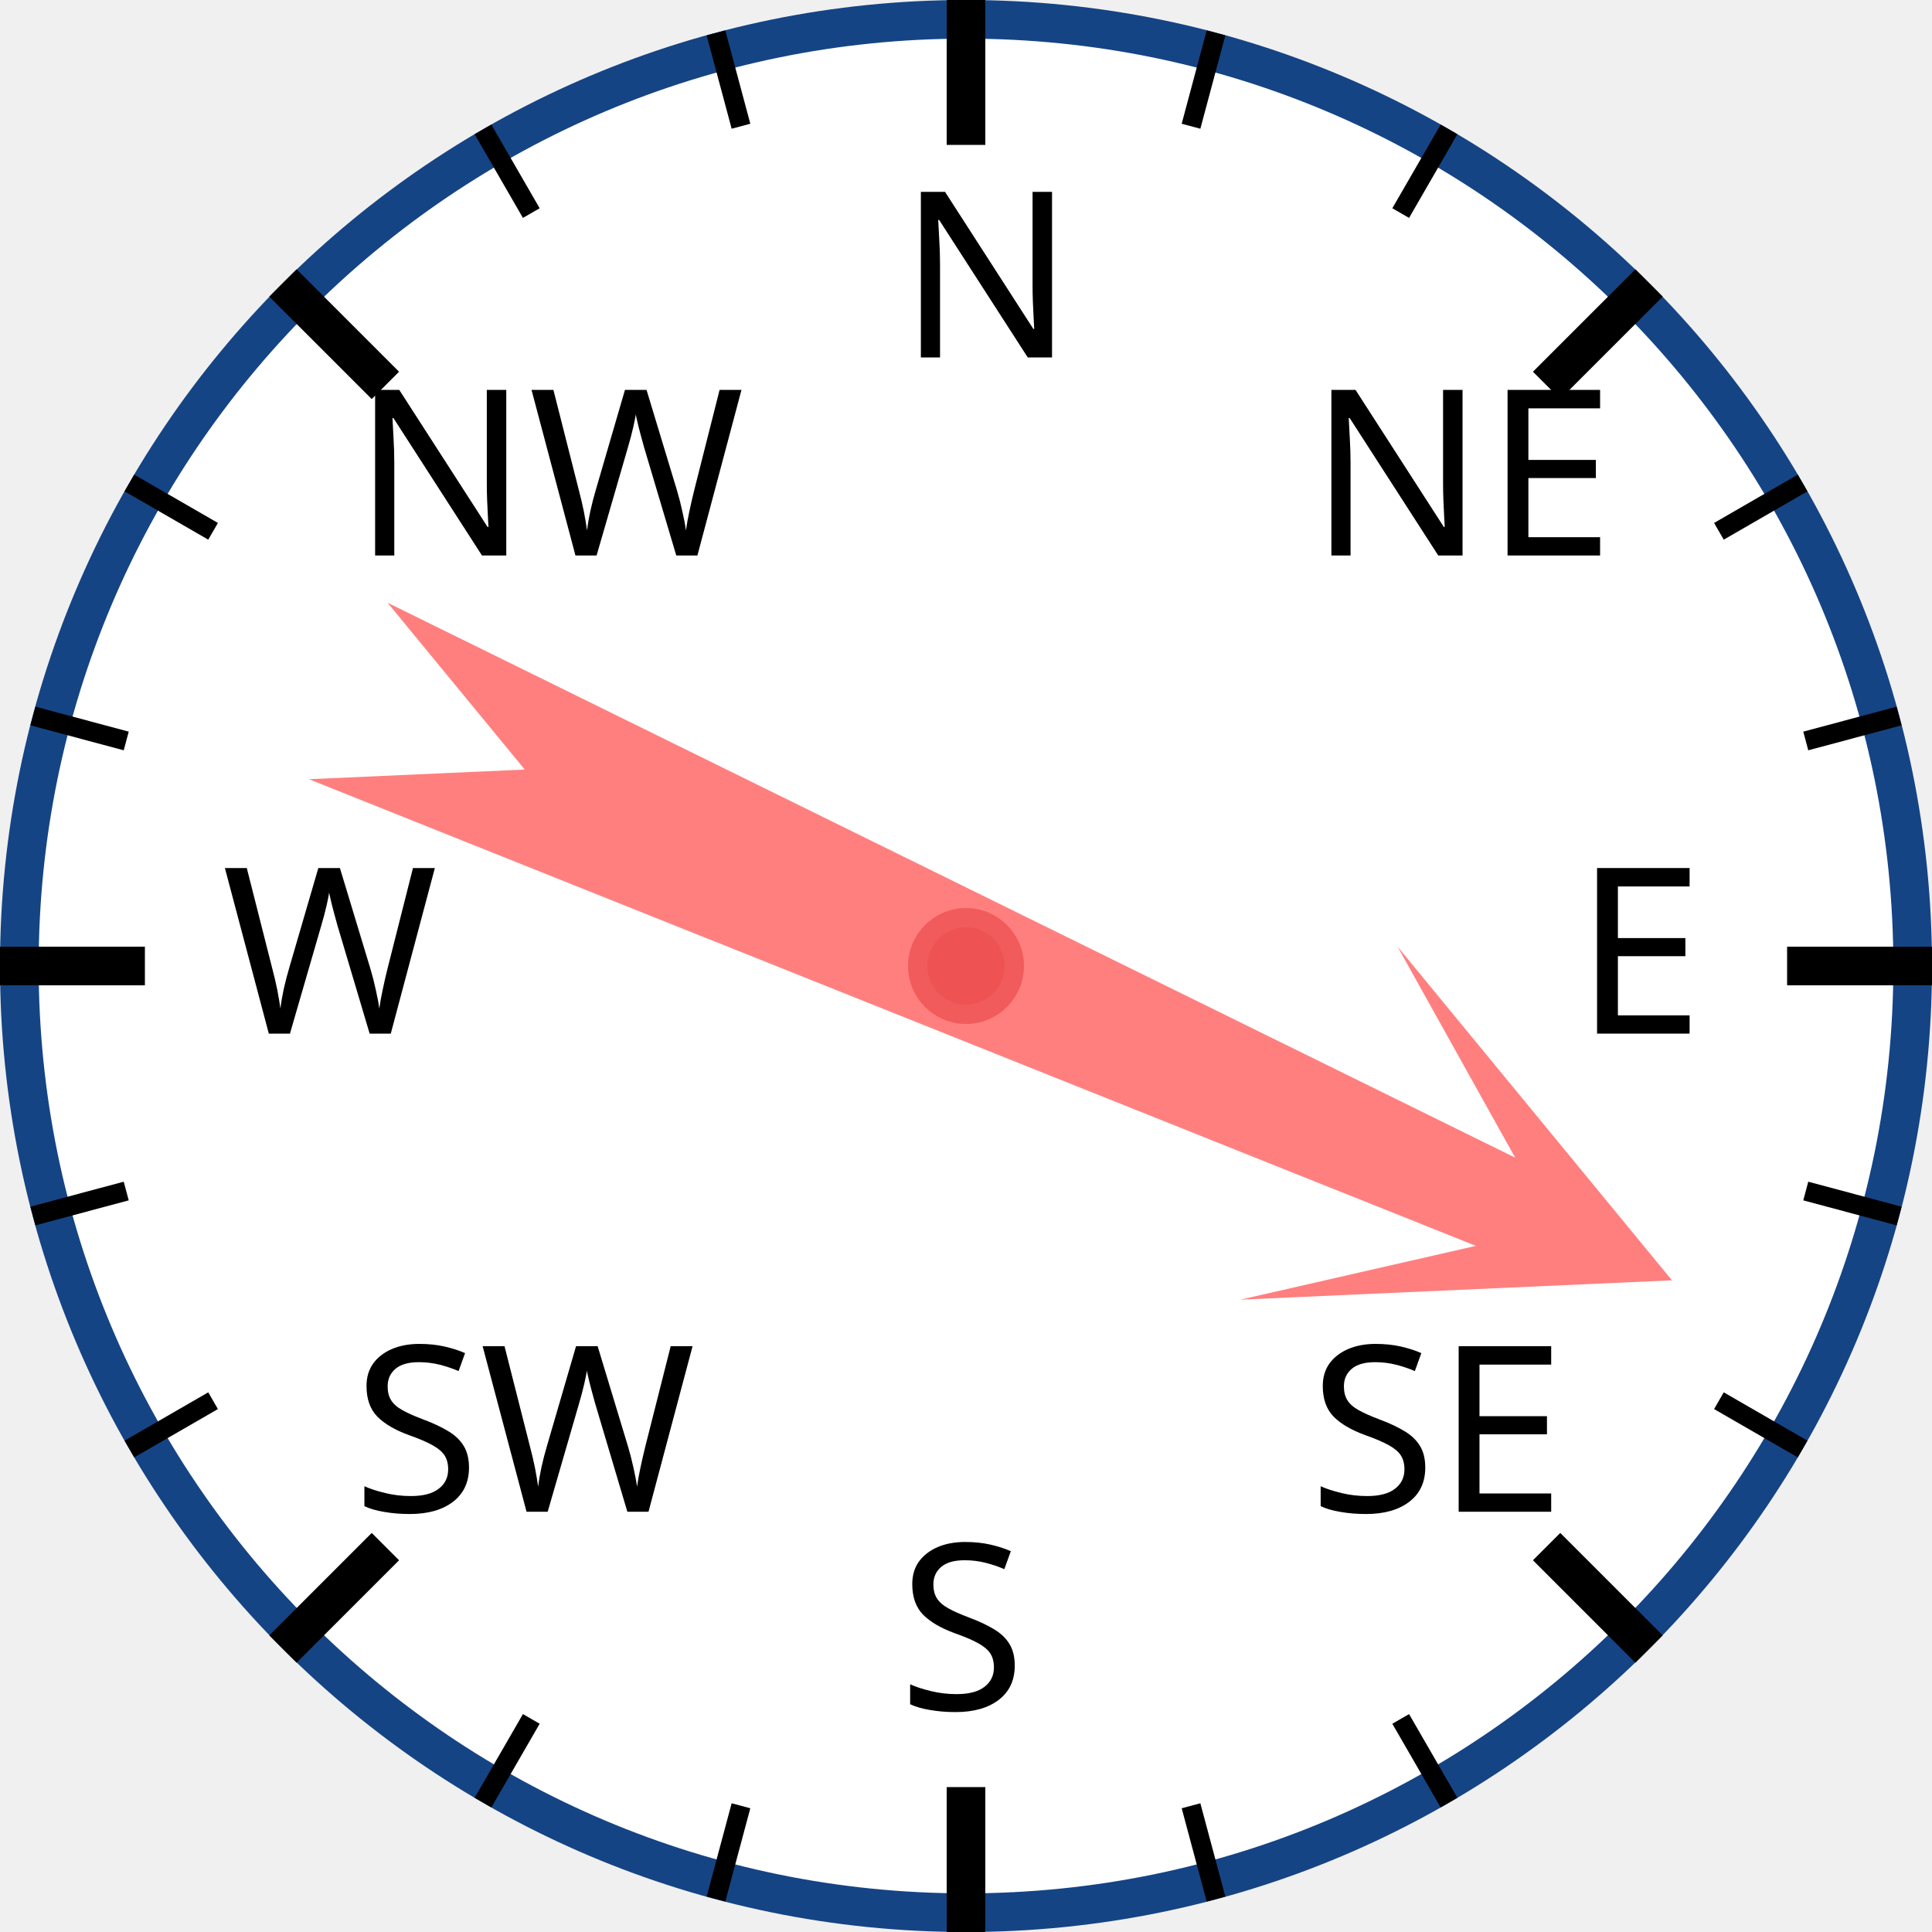
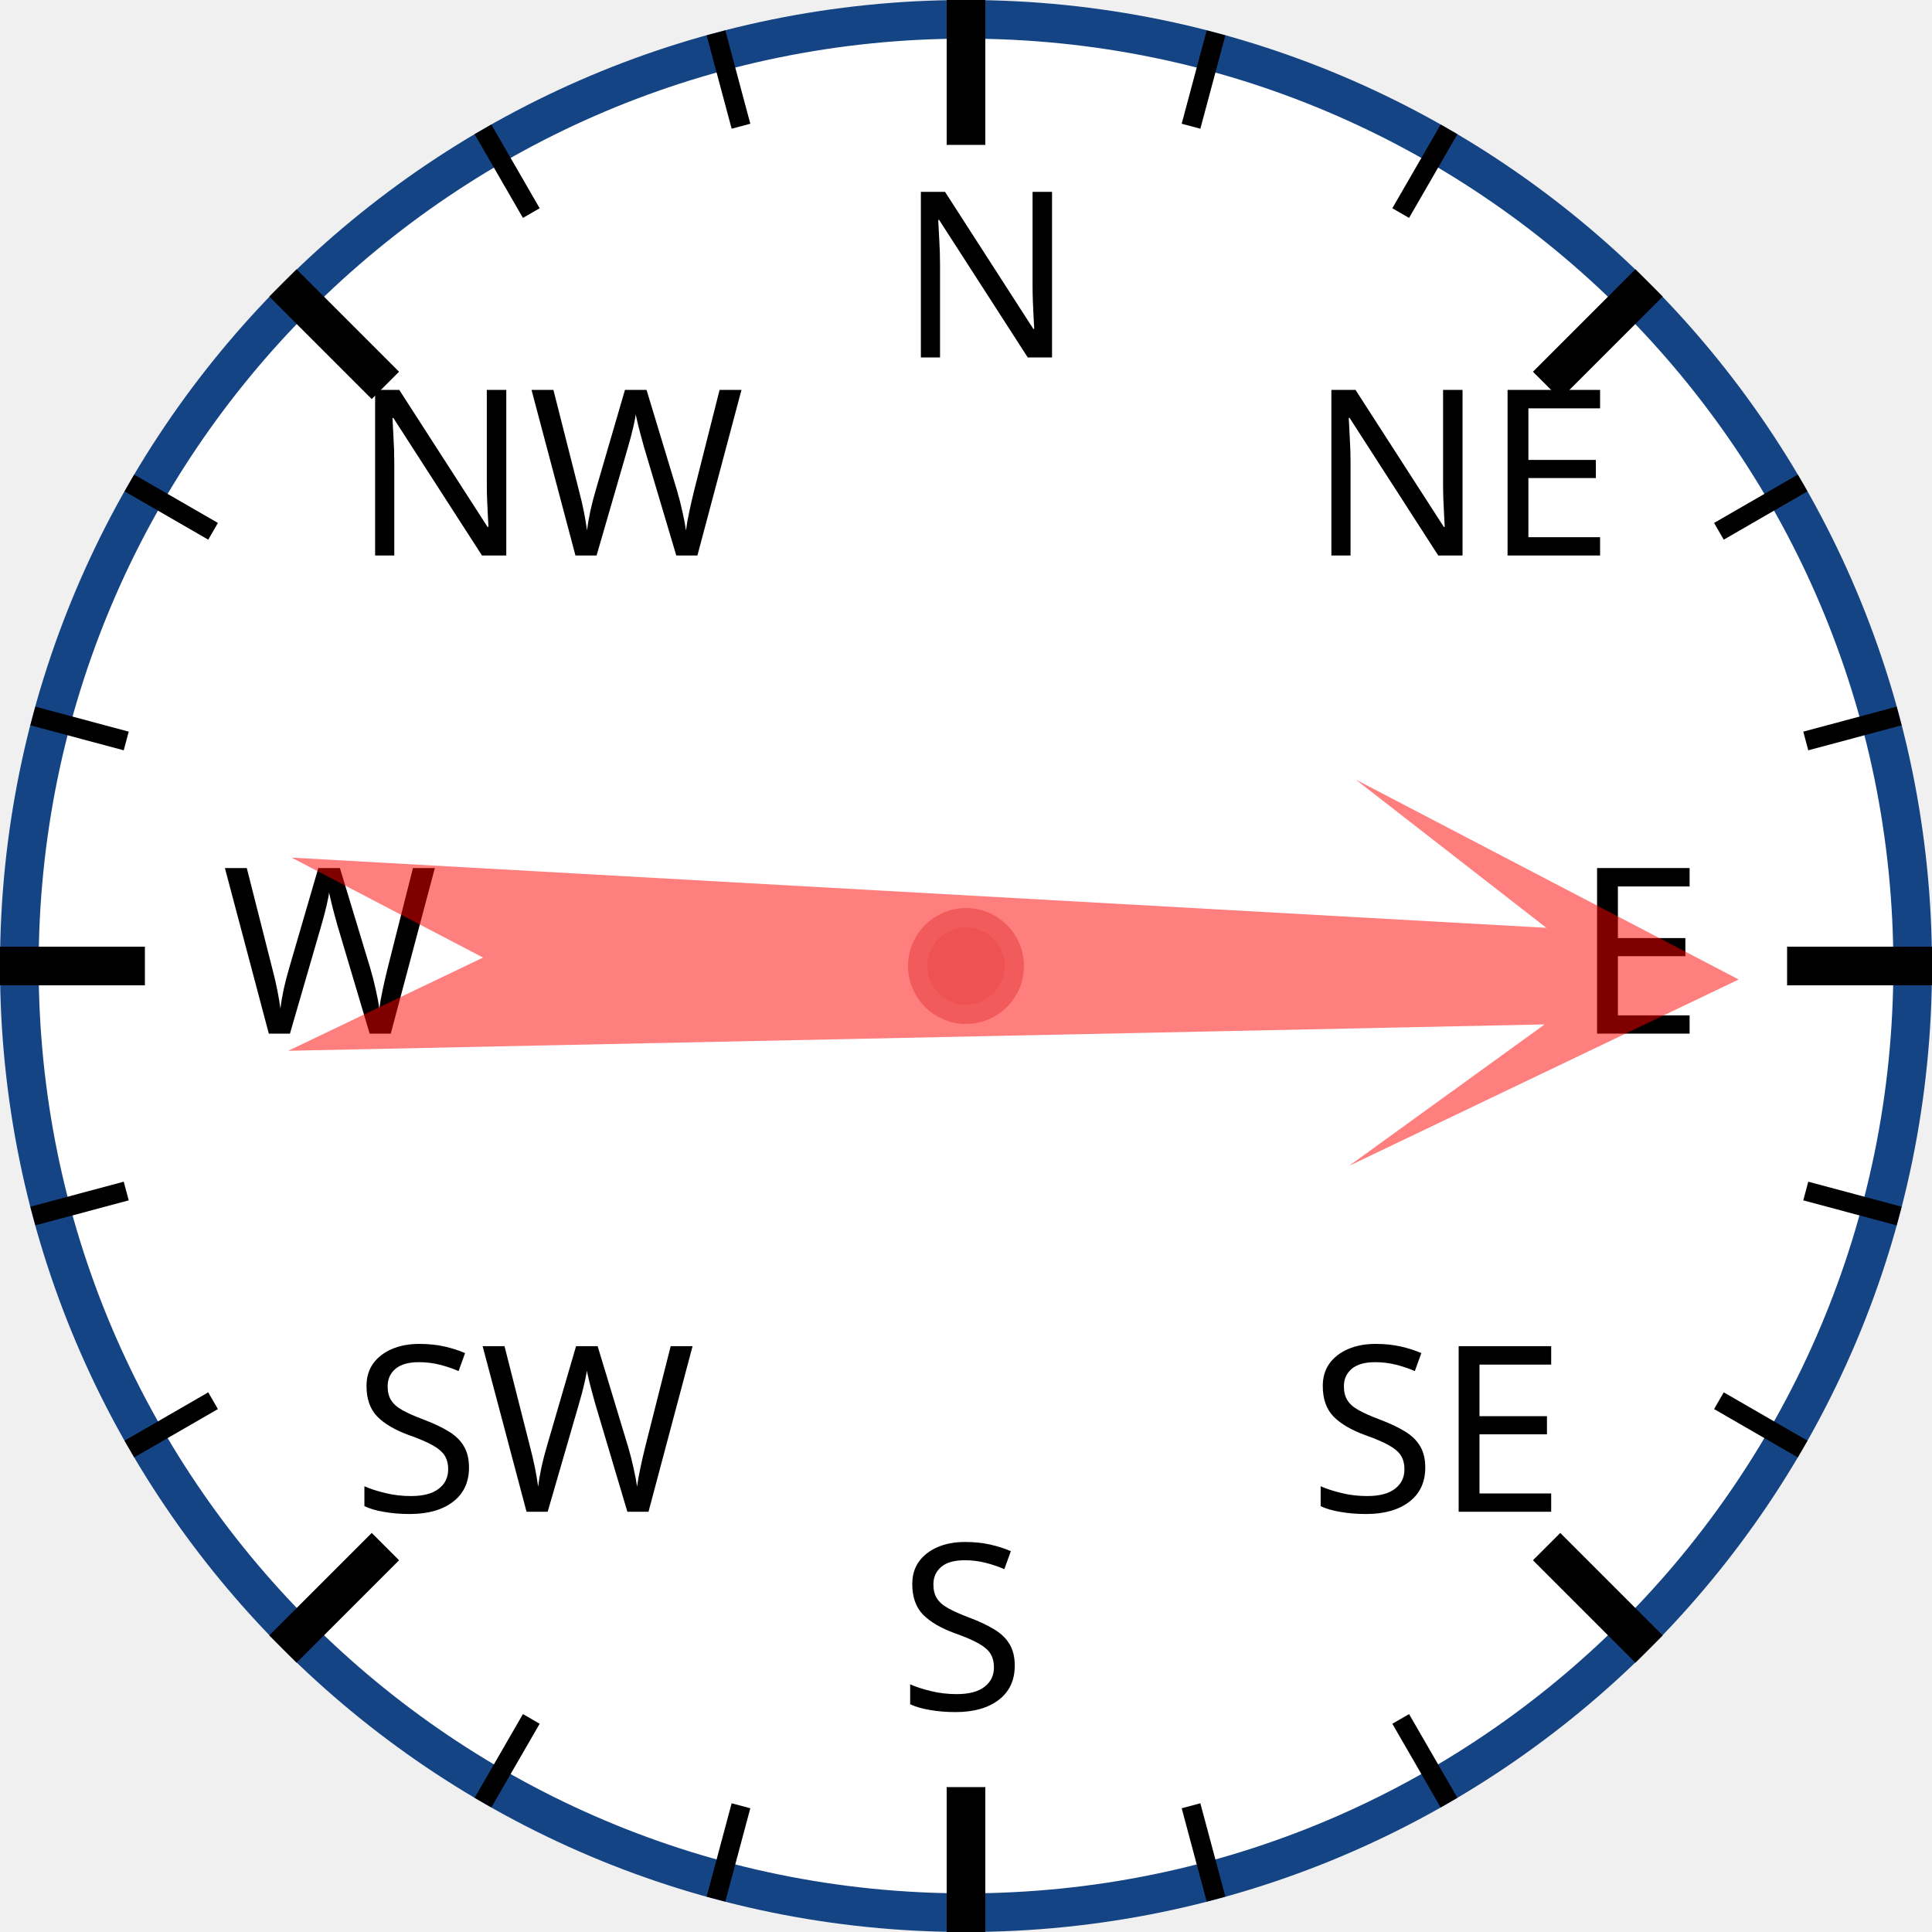
<svg xmlns="http://www.w3.org/2000/svg" width="120px" height="120px" viewBox="0 0 200 200">
  <circle cx="100" cy="100" r="98" style="fill: white; stroke: #154485; stroke-width: 4;" />
  <text x="93.0" y="37.0" style="font-family: sans-serif; font-size: 18pt;">N</text>
  <line x1="100.0" y1="0.0" x2="100.0" y2="15.0" style="stroke: black; stroke-width: 4;" />
  <line x1="74.118" y1="3.407" x2="76.706" y2="13.067" style="stroke: black; stroke-width: 2;" />
  <line x1="50" y1="13.397" x2="55" y2="22.058" style="stroke: black; stroke-width: 2;" />
  <text x="36.503" y="57.503" style="font-family: sans-serif; font-size: 18pt;">NW</text>
  <line x1="29.289" y1="29.289" x2="39.896" y2="39.896" style="stroke: black; stroke-width: 4;" />
  <line x1="13.397" y1="50" x2="22.058" y2="55" style="stroke: black; stroke-width: 2;" />
  <line x1="3.407" y1="74.118" x2="13.067" y2="76.706" style="stroke: black; stroke-width: 2;" />
  <text x="23.0" y="107.0" style="font-family: sans-serif; font-size: 18pt;">W</text>
  <line x1="0.0" y1="100.0" x2="15.0" y2="100.0" style="stroke: black; stroke-width: 4;" />
  <line x1="3.407" y1="125.882" x2="13.067" y2="123.294" style="stroke: black; stroke-width: 2;" />
  <line x1="13.397" y1="150" x2="22.058" y2="145" style="stroke: black; stroke-width: 2;" />
  <text x="36.503" y="156.497" style="font-family: sans-serif; font-size: 18pt;">SW</text>
  <line x1="29.289" y1="170.711" x2="39.896" y2="160.104" style="stroke: black; stroke-width: 4;" />
  <line x1="50" y1="186.603" x2="55" y2="177.942" style="stroke: black; stroke-width: 2;" />
  <line x1="74.118" y1="196.593" x2="76.706" y2="186.933" style="stroke: black; stroke-width: 2;" />
  <text x="93" y="177.0" style="font-family: sans-serif; font-size: 18pt;">S</text>
  <line x1="100" y1="200.0" x2="100" y2="185.0" style="stroke: black; stroke-width: 4;" />
  <line x1="125.882" y1="196.593" x2="123.294" y2="186.933" style="stroke: black; stroke-width: 2;" />
  <line x1="150.0" y1="186.603" x2="145.0" y2="177.942" style="stroke: black; stroke-width: 2;" />
  <text x="135.497" y="156.497" style="font-family: sans-serif; font-size: 18pt;">SE</text>
  <line x1="170.711" y1="170.711" x2="160.104" y2="160.104" style="stroke: black; stroke-width: 4;" />
  <line x1="186.603" y1="150" x2="177.942" y2="145" style="stroke: black; stroke-width: 2;" />
  <line x1="196.593" y1="125.882" x2="186.933" y2="123.294" style="stroke: black; stroke-width: 2;" />
  <text x="163.0" y="107" style="font-family: sans-serif; font-size: 18pt;">E</text>
  <line x1="200.0" y1="100" x2="185.0" y2="100" style="stroke: black; stroke-width: 4;" />
  <line x1="196.593" y1="74.118" x2="186.933" y2="76.706" style="stroke: black; stroke-width: 2;" />
  <line x1="186.603" y1="50" x2="177.942" y2="55" style="stroke: black; stroke-width: 2;" />
  <text x="135.497" y="57.503" style="font-family: sans-serif; font-size: 18pt;">NE</text>
  <line x1="170.711" y1="29.289" x2="160.104" y2="39.896" style="stroke: black; stroke-width: 4;" />
  <line x1="150" y1="13.397" x2="145" y2="22.058" style="stroke: black; stroke-width: 2;" />
  <line x1="125.882" y1="3.407" x2="123.294" y2="13.067" style="stroke: black; stroke-width: 2;" />
-   <polygon points="100 20 120 60 105 40 110 170 100 150 90 170 95 40 80 60" style="fill: red; fill-opacity: 0.5;" transform="rotate(114,100,100)" />
+   <polygon points="100 20 120 60 105 40 110 170 100 150 90 170 95 40 80 60" style="fill: red; fill-opacity: 0.5;" transform="rotate(91,100,100)" />
  <circle cx="100" cy="100" r="5" style="fill: #EE5252; stroke: #F25B5B; stroke-width: 2;" />
</svg>
